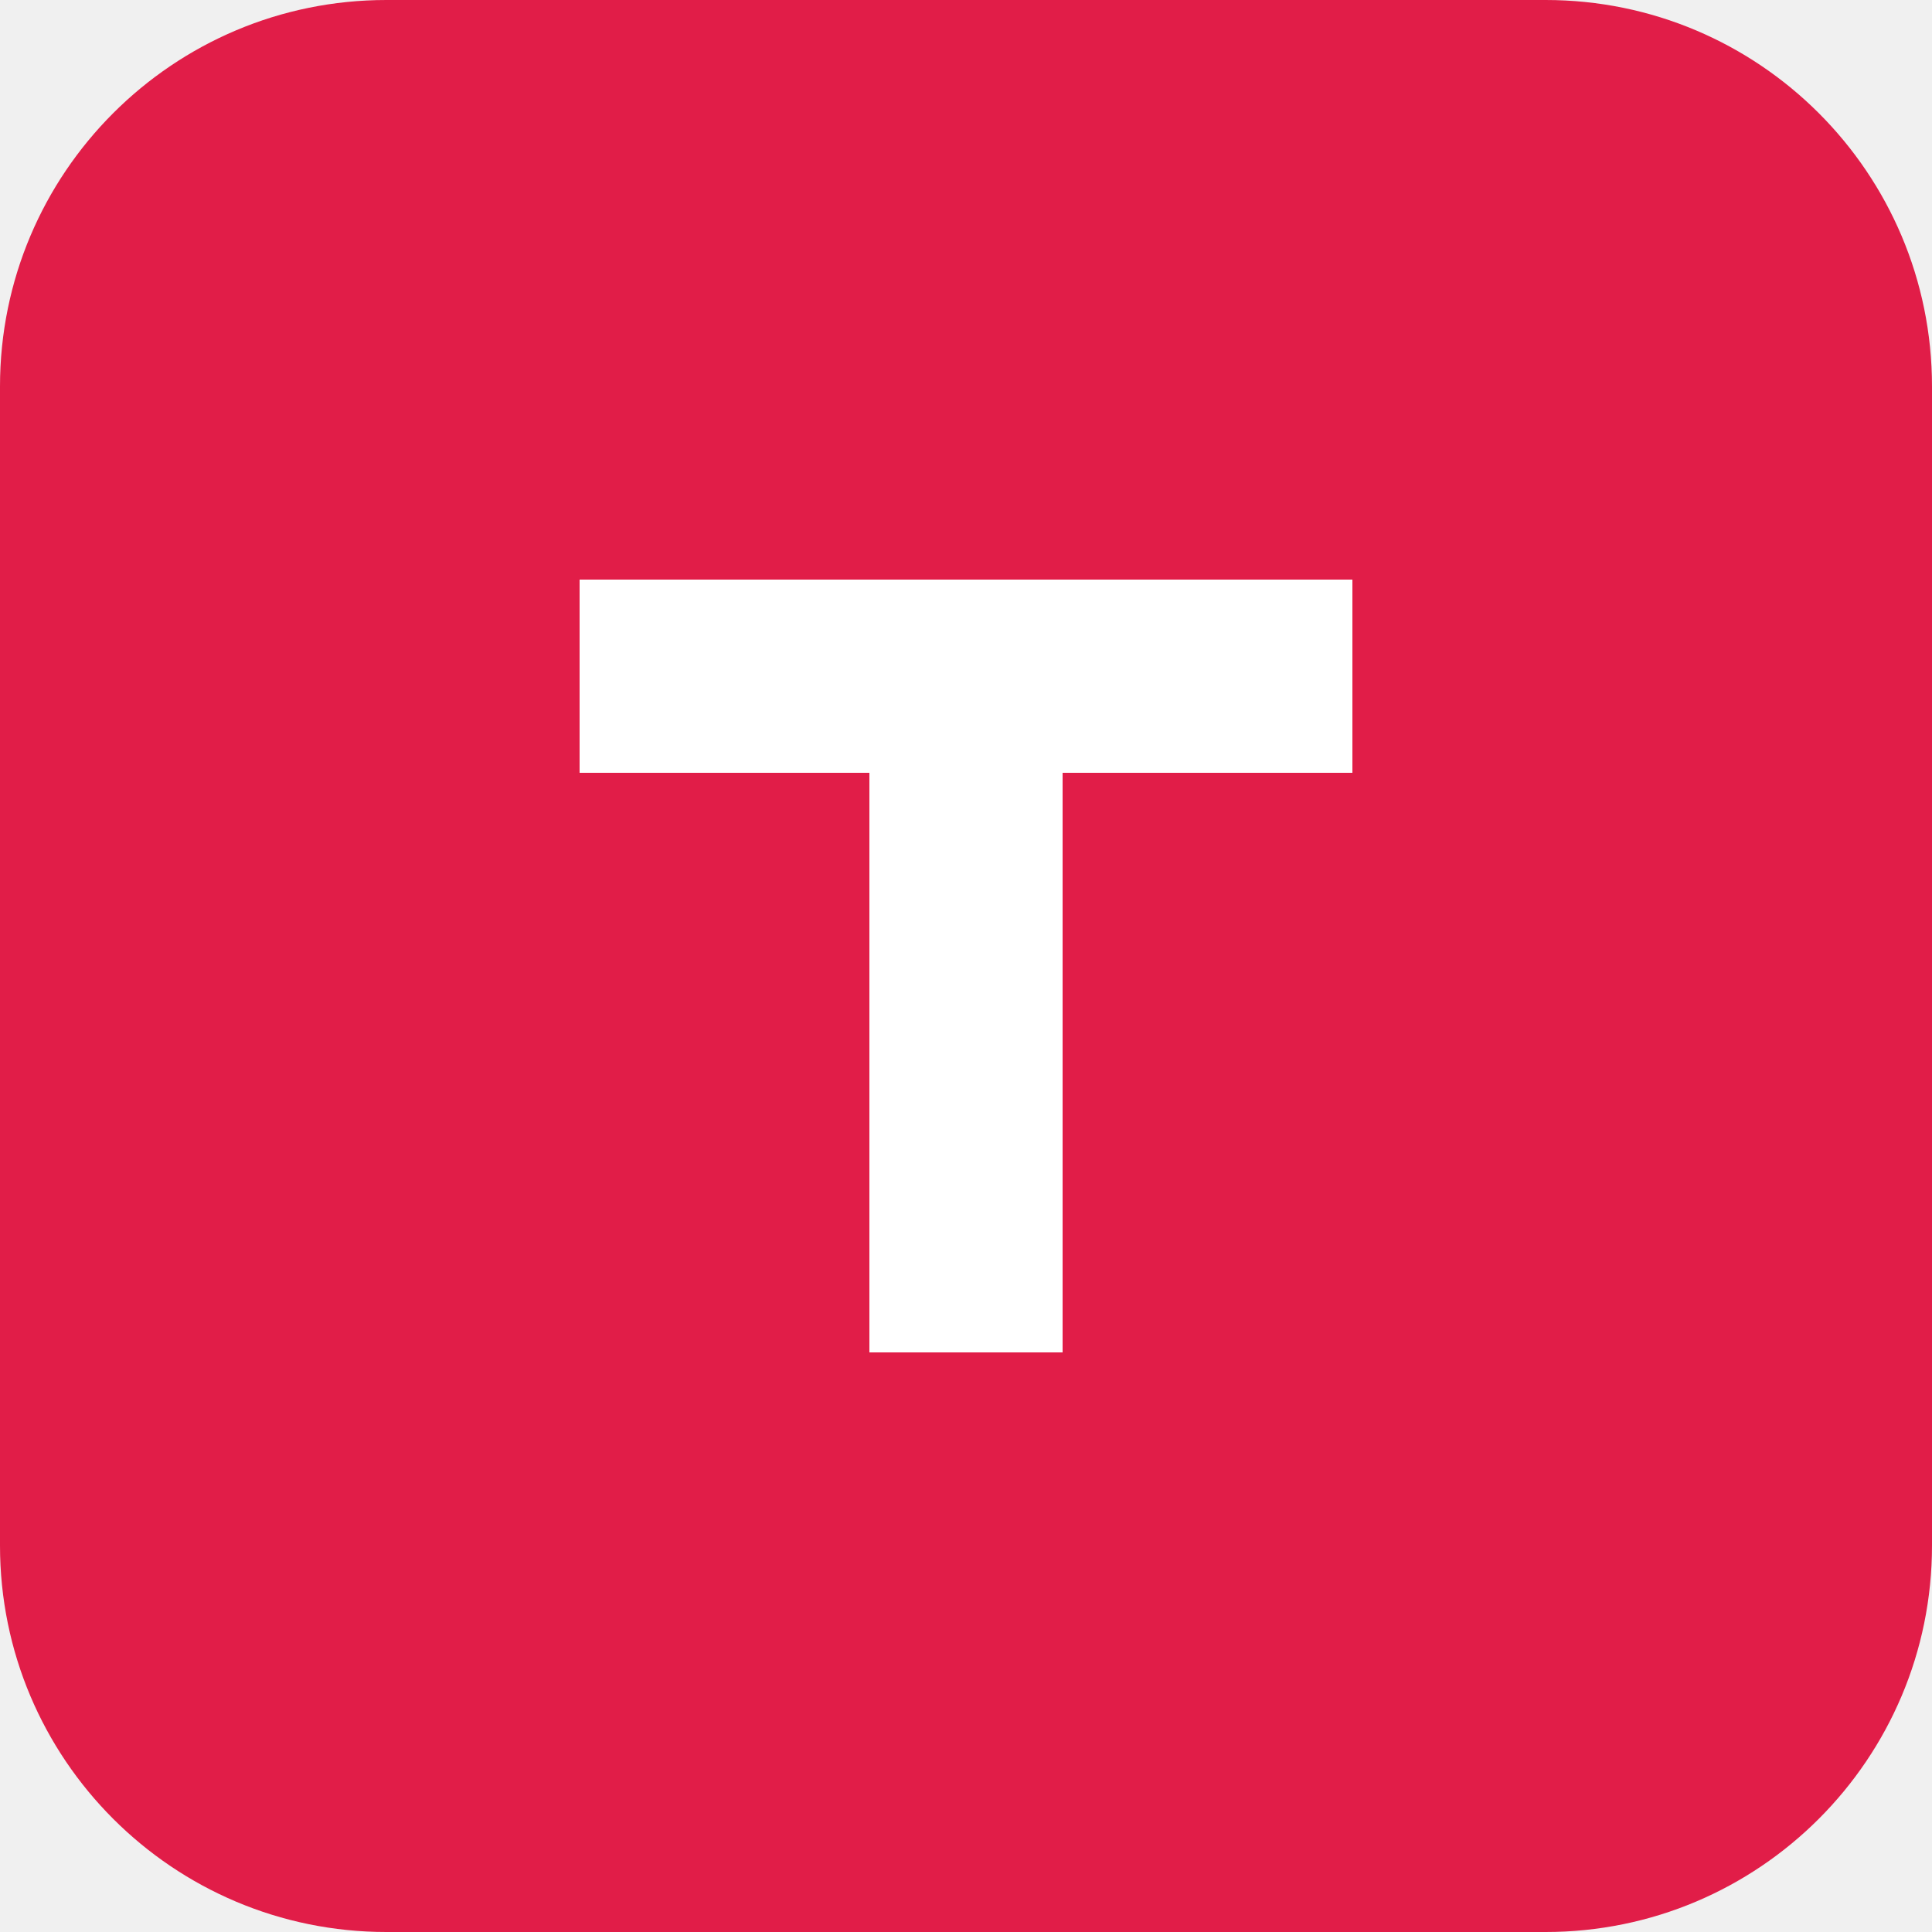
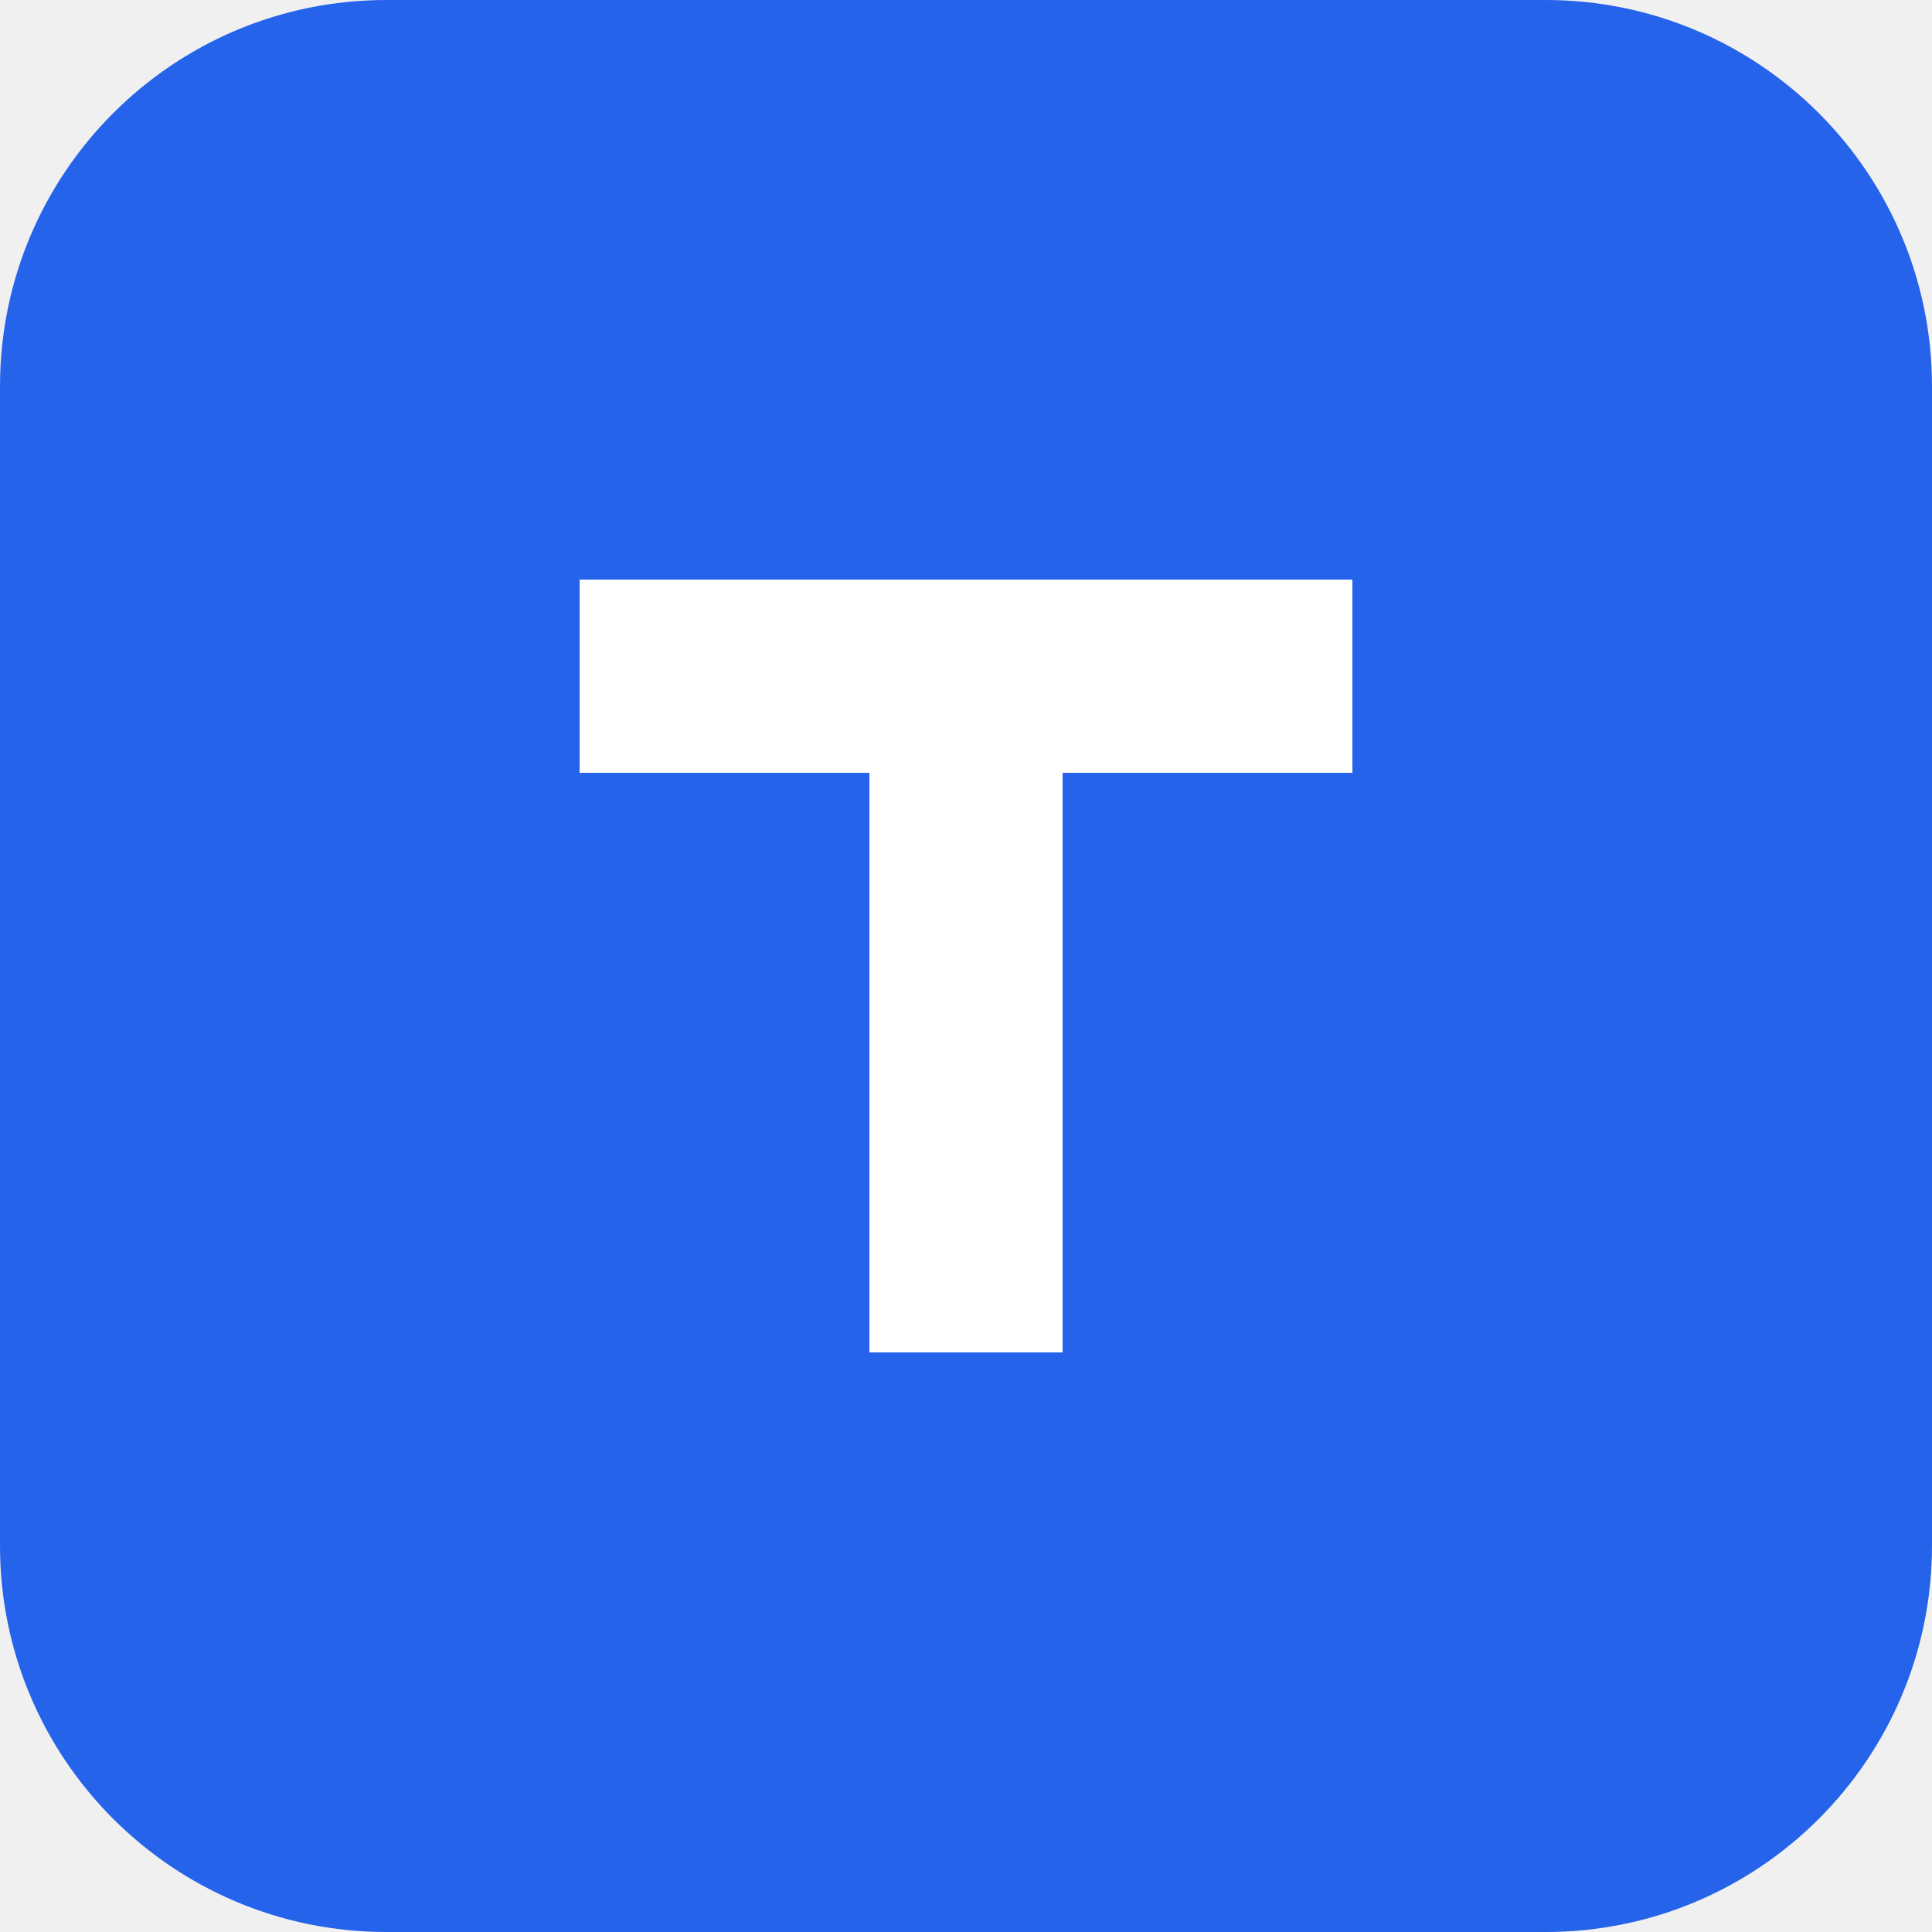
<svg xmlns="http://www.w3.org/2000/svg" width="40" height="40" viewBox="0 0 40 40" fill="none">
-   <rect width="40" height="40" rx="8" fill="#e11d48" />
+   <rect width="40" height="40" rx="8" fill="#2563EB" />
  <path d="M12 12H28V16H22V28H18V16H12V12Z" fill="white" />
</svg>
